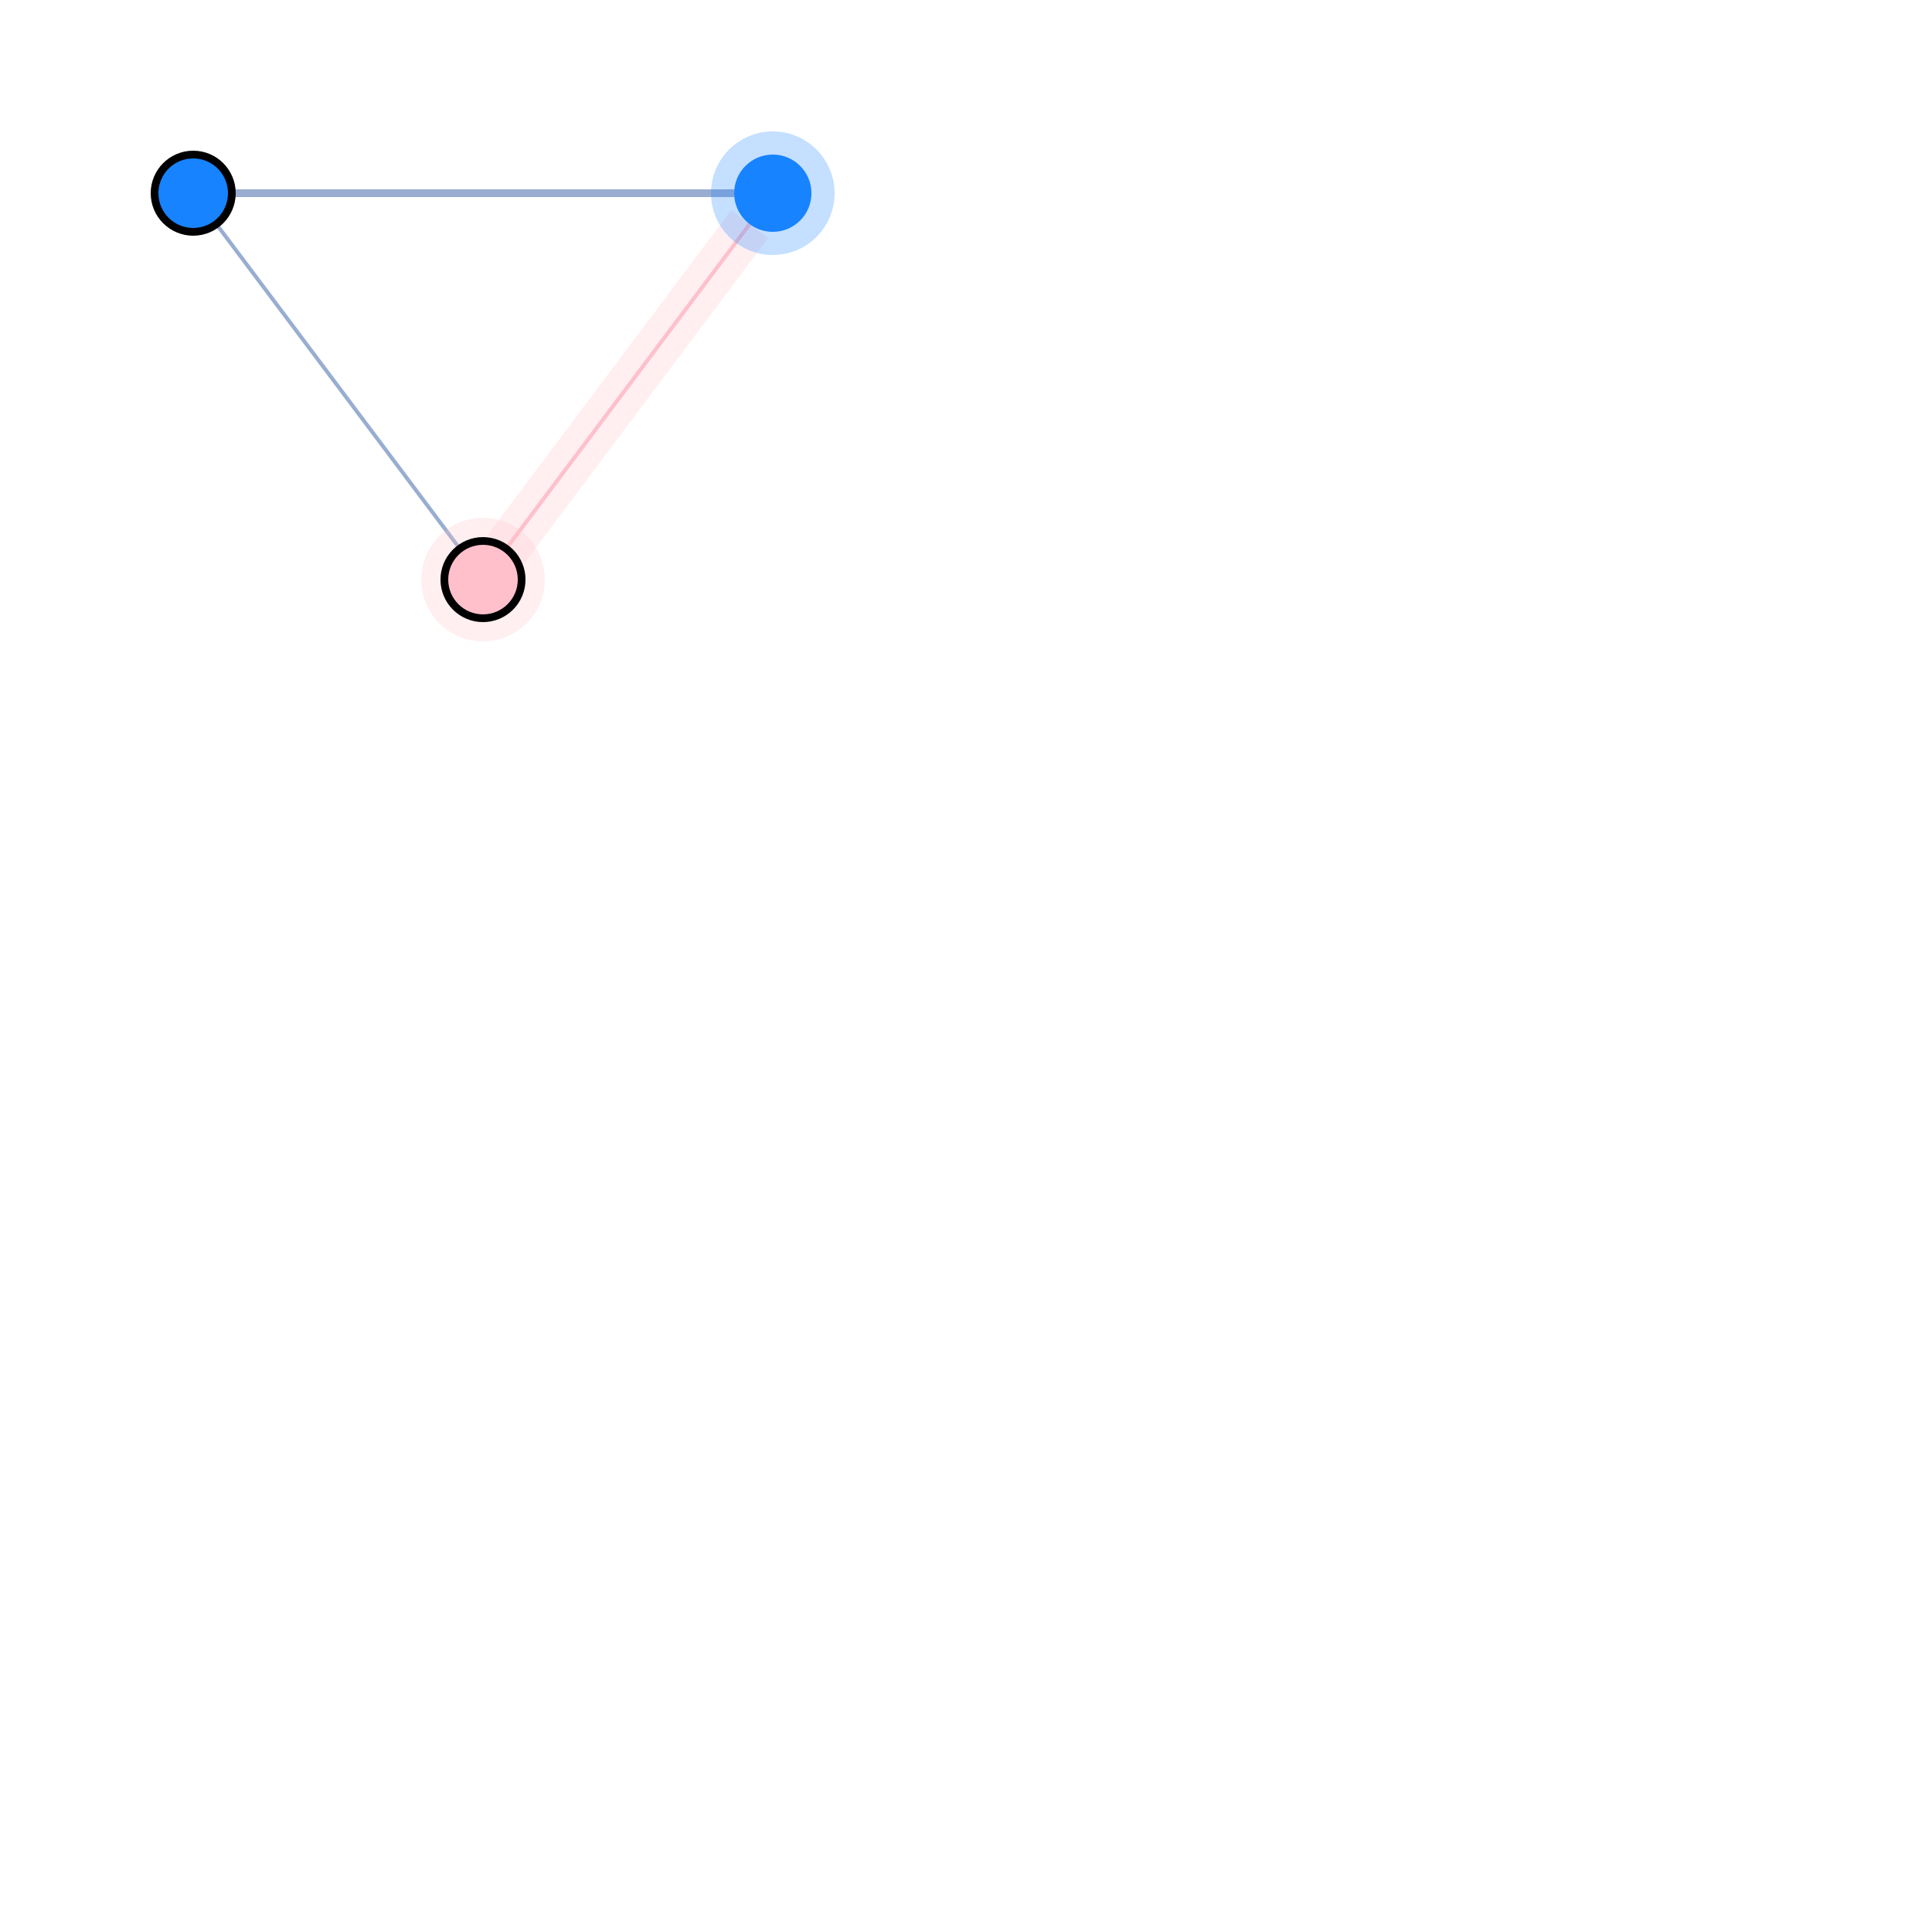
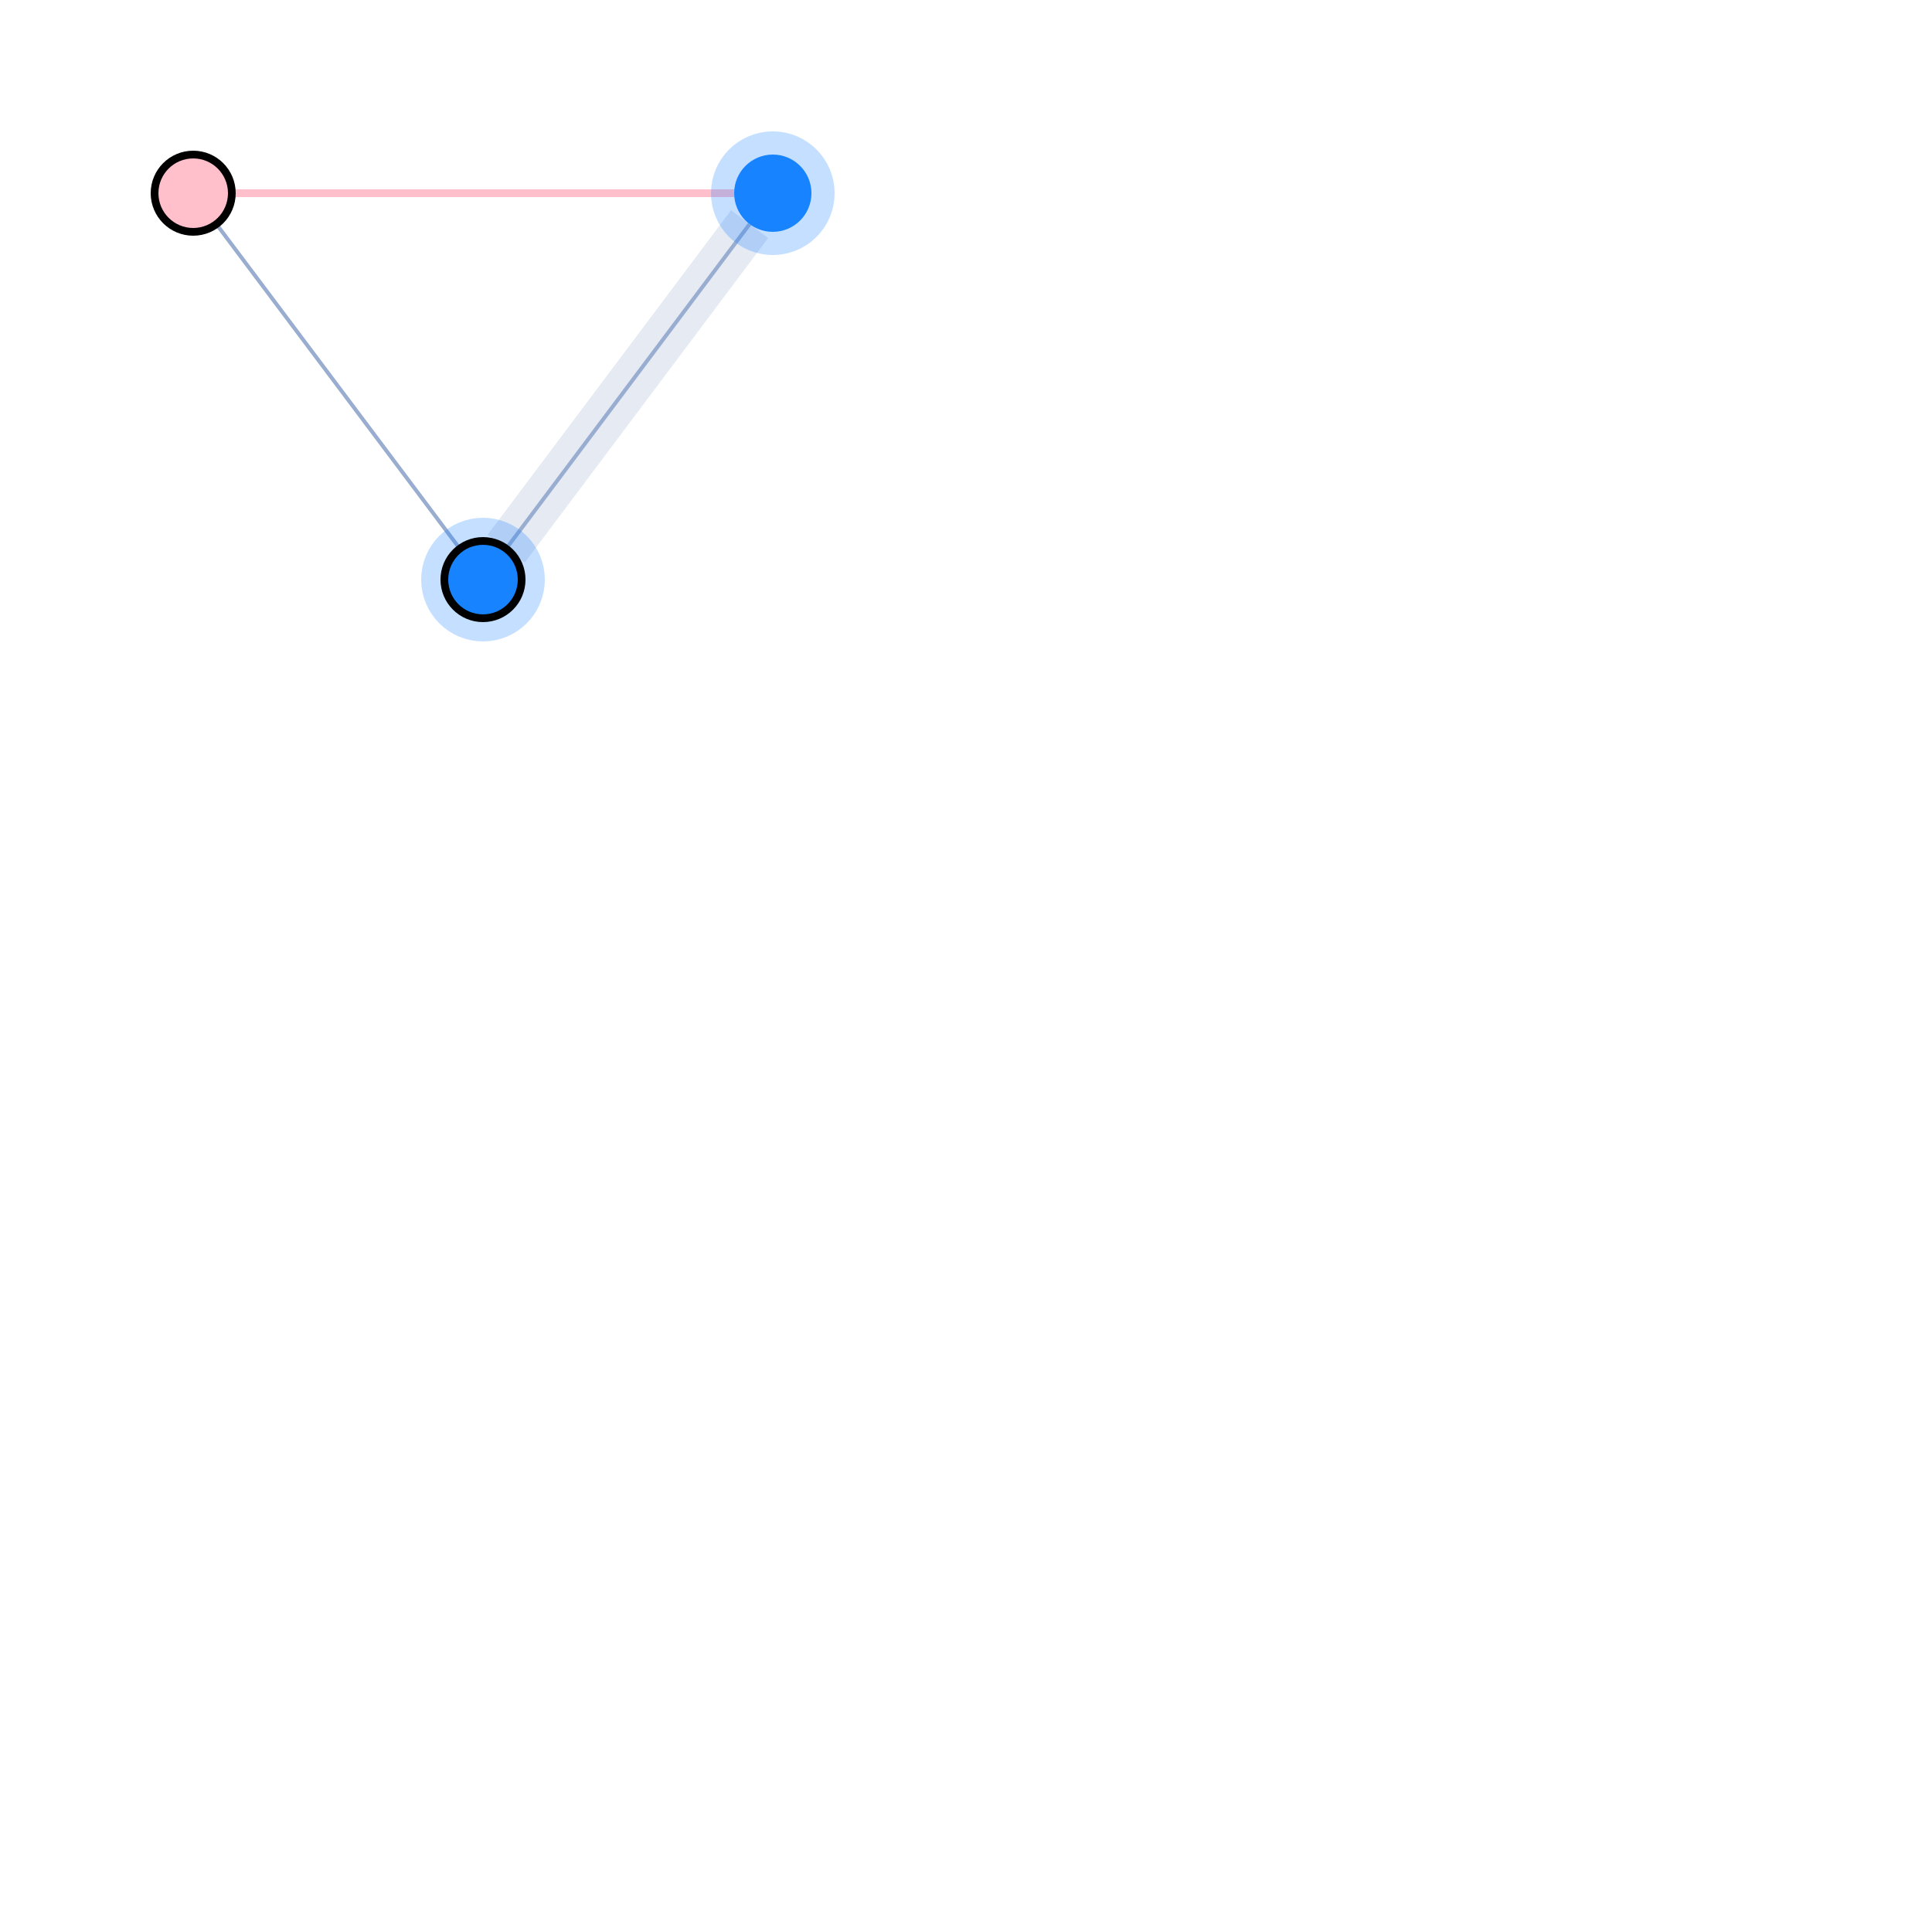
<svg xmlns="http://www.w3.org/2000/svg" width="500" height="500" style="background: transparent; position: absolute; outline: none;" color-interpolation-filters="sRGB" tabindex="1">
  <defs />
  <g id="g-svg-camera" transform="matrix(1,0,0,1,0,0)">
    <g id="g-root" fill="none" transform="matrix(1,0,0,1,0,0)">
      <g id="g-svg-7" fill="none" transform="matrix(1,0,0,1,0,0)" />
      <g id="g-svg-6" fill="none" transform="matrix(1,0,0,1,0,0)">
        <g id="node-1-node-2" fill="none" marker-start="false" marker-end="false" transform="matrix(1,0,0,1,0,0)">
          <g id="node-1-node-2" fill="none" marker-start="false" marker-end="false" stroke="transparent" stroke-width="4" />
          <g transform="matrix(1,0,0,1,60,50)">
-             <path id="key" fill="none" d="M 0,0 L 130,0" stroke-width="2" stroke="rgba(153,173,209,1)" />
+             <path id="key" fill="none" d="M 0,0 L 130,0" stroke-width="2" stroke="rgba(255,192,203,1)" />
            <path id="key" fill="none" d="M 0,0 L 130,0" stroke-width="2" stroke="transparent" />
          </g>
        </g>
        <g id="node-2-node-3" fill="none" marker-start="false" marker-end="false" transform="matrix(1,0,0,1,0,0)">
          <g id="node-2-node-3" fill="none" marker-start="false" marker-end="false" stroke="transparent" stroke-width="3" />
          <g transform="matrix(1,0,0,1,131,58)">
-             <path id="halo" fill="none" d="M 63,0 L 0,84" stroke-width="12" stroke="rgba(255,192,203,1)" stroke-dasharray="0,0" pointer-events="none" stroke-opacity="0.25" />
+             <path id="halo" fill="none" d="M 63,0 L 0,84" stroke-width="12" stroke="rgba(153,173,209,1)" stroke-dasharray="0,0" pointer-events="none" stroke-opacity="0.25" />
            <path id="halo" fill="none" d="M 63,0 L 0,84" stroke-width="14" stroke="transparent" stroke-dasharray="0,0" pointer-events="none" stroke-opacity="0.25" />
          </g>
          <g transform="matrix(1,0,0,1,131,58)">
-             <path id="key" fill="none" d="M 63,0 L 0,84" stroke-width="1" stroke="rgba(255,192,203,1)" />
+             <path id="key" fill="none" d="M 63,0 L 0,84" stroke-width="1" stroke="rgba(153,173,209,1)" />
            <path id="key" fill="none" d="M 63,0 L 0,84" stroke-width="1" stroke="transparent" />
          </g>
        </g>
        <g id="node-3-node-1" fill="none" marker-start="false" marker-end="false" transform="matrix(1,0,0,1,0,0)">
          <g id="node-3-node-1" fill="none" marker-start="false" marker-end="false" stroke="transparent" stroke-width="3" />
          <g transform="matrix(1,0,0,1,56,58)">
            <path id="key" fill="none" d="M 63,84 L 0,0" stroke-width="1" stroke="rgba(153,173,209,1)" />
            <path id="key" fill="none" d="M 63,84 L 0,0" stroke-width="3" stroke="transparent" />
          </g>
        </g>
      </g>
      <g id="g-svg-5" fill="none" transform="matrix(1,0,0,1,0,0)">
        <g id="node-1" fill="none" transform="matrix(1,0,0,1,50,50)">
          <g transform="matrix(1,0,0,1,0,0)">
-             <circle id="key" fill="rgba(23,131,255,1)" transform="translate(-10,-10)" cx="10" cy="10" stroke-width="2" stroke="rgba(0,0,0,1)" r="10" />
+             <circle id="key" fill="rgba(255,192,203,1)" transform="translate(-10,-10)" cx="10" cy="10" stroke-width="2" stroke="rgba(0,0,0,1)" r="10" />
          </g>
        </g>
        <g id="node-2" fill="none" transform="matrix(1,0,0,1,200,50)">
          <g transform="matrix(1,0,0,1,0,0)">
            <circle id="halo" fill="none" transform="translate(-10,-10)" cx="10" cy="10" stroke-width="12" r="10" stroke="rgba(23,131,255,1)" stroke-dasharray="0,0" stroke-opacity="0.25" pointer-events="none" />
          </g>
          <g transform="matrix(1,0,0,1,0,0)">
            <circle id="key" fill="rgba(23,131,255,1)" transform="translate(-10,-10)" cx="10" cy="10" stroke-width="1" r="10" />
          </g>
        </g>
        <g id="node-3" fill="none" transform="matrix(1,0,0,1,125,150)">
          <g transform="matrix(1,0,0,1,0,0)">
-             <circle id="halo" fill="none" transform="translate(-10,-10)" cx="10" cy="10" stroke-width="12" r="10" stroke="rgba(255,192,203,1)" stroke-dasharray="0,0" stroke-opacity="0.25" pointer-events="none" />
+             <circle id="halo" fill="none" transform="translate(-10,-10)" cx="10" cy="10" stroke-width="12" r="10" stroke="rgba(23,131,255,1)" stroke-dasharray="0,0" stroke-opacity="0.25" pointer-events="none" />
          </g>
          <g transform="matrix(1,0,0,1,0,0)">
-             <circle id="key" fill="rgba(255,192,203,1)" transform="translate(-10,-10)" cx="10" cy="10" stroke-width="2" r="10" stroke="rgba(0,0,0,1)" />
+             <circle id="key" fill="rgba(23,131,255,1)" transform="translate(-10,-10)" cx="10" cy="10" stroke-width="2" r="10" stroke="rgba(0,0,0,1)" />
          </g>
        </g>
      </g>
    </g>
  </g>
</svg>
